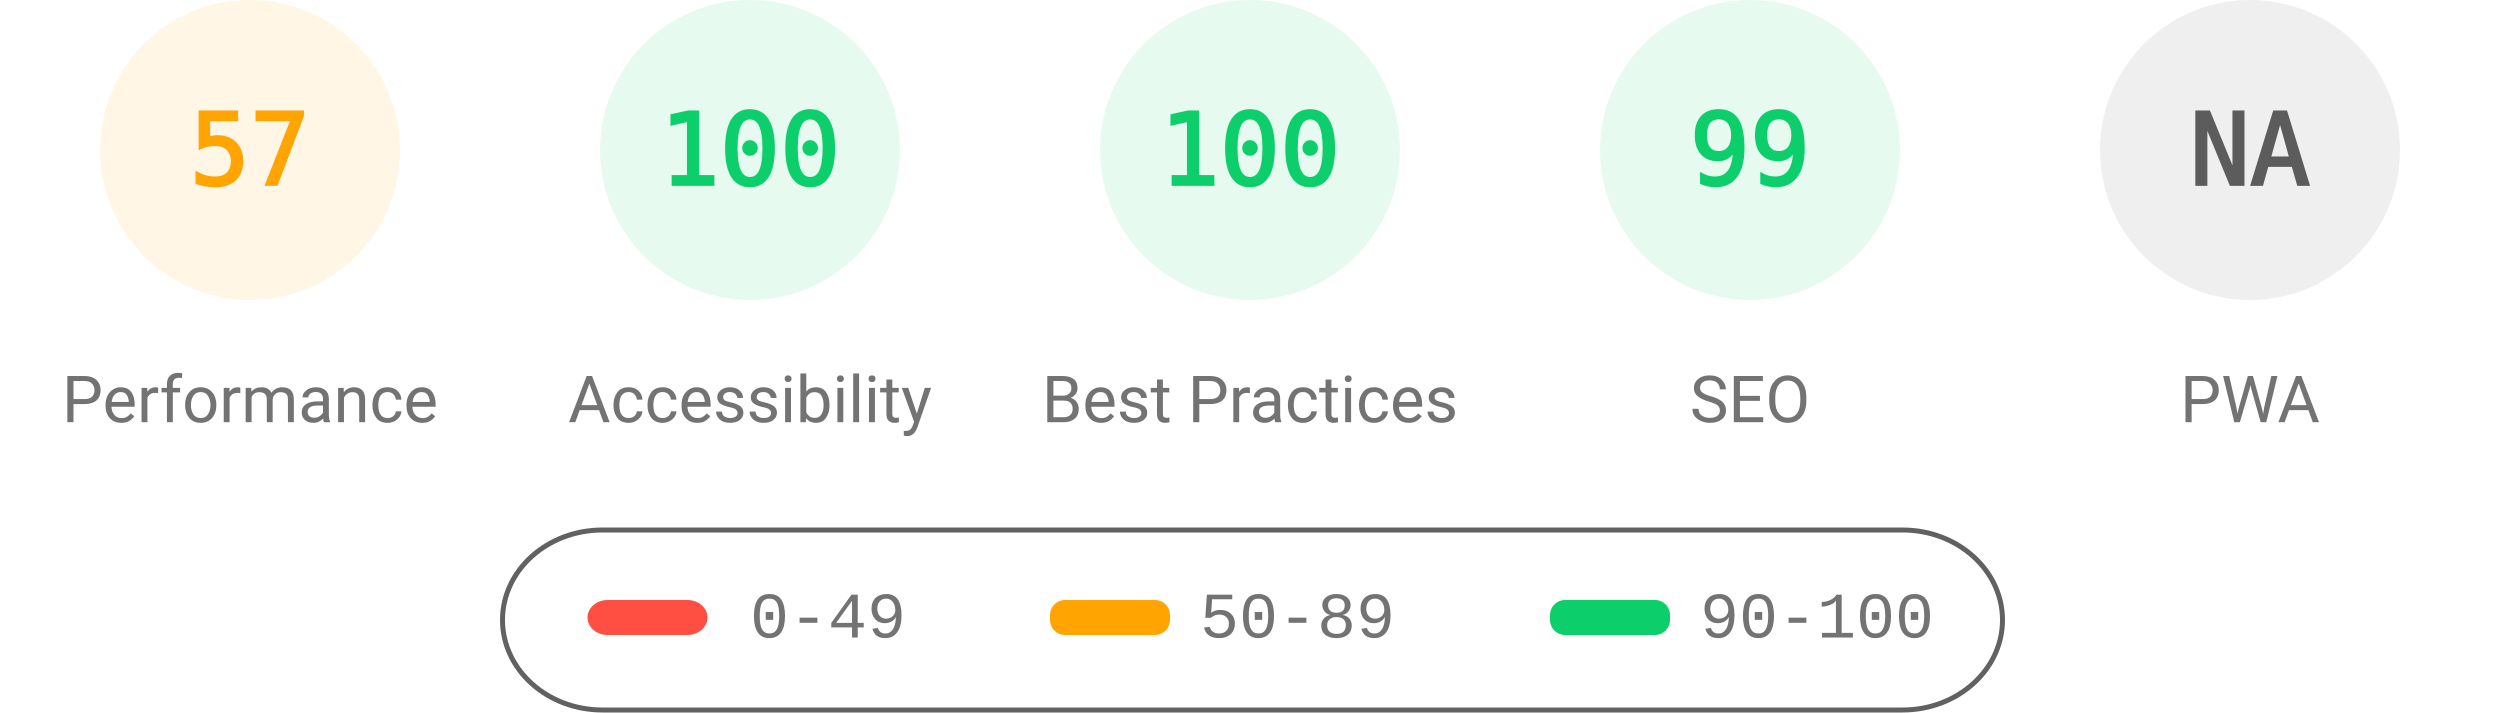
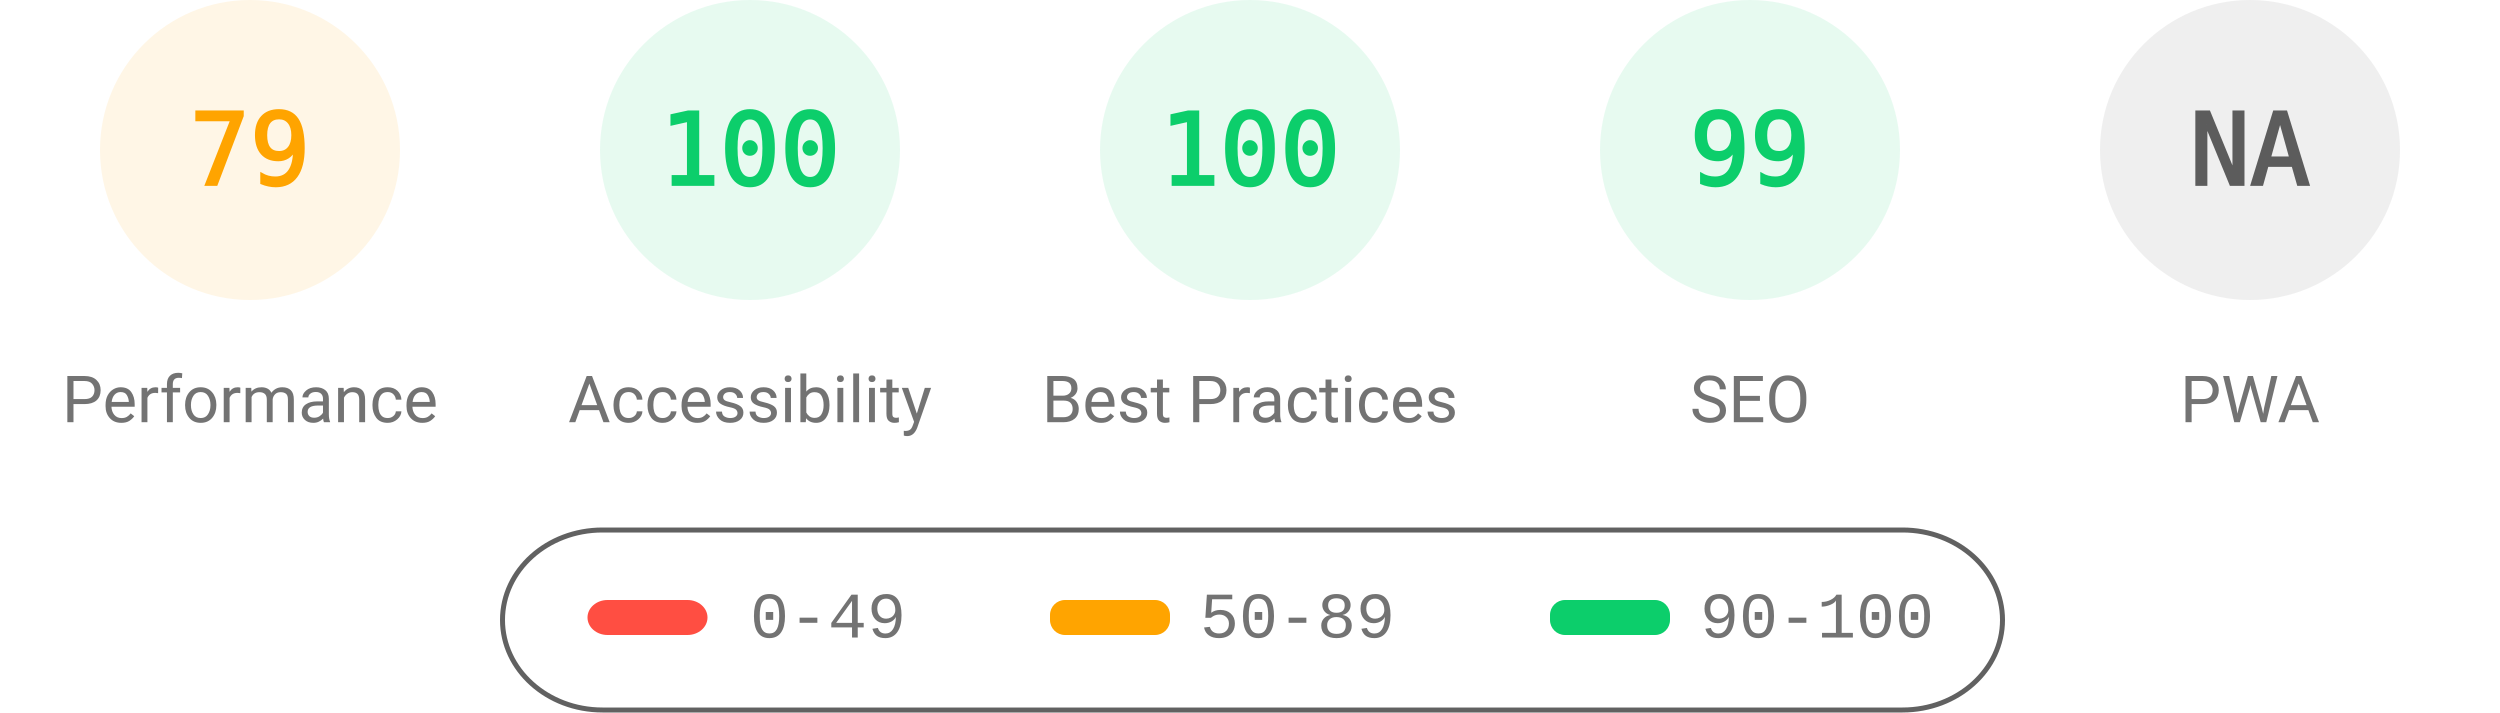
<svg xmlns="http://www.w3.org/2000/svg" fill="none" width="1000" height="285">
  <style>.gauge-base{opacity:.1}.gauge-arc{fill:none;animation-delay:250ms;stroke-linecap:round;transform:rotate(-90deg);transform-origin:100px 60px;animation:load-gauge 1s ease forwards}.guage-text{font-size:40px;font-family:monospace;text-align:center}.guage-red{color:#ff4e42;fill:#ff4e42;stroke:#ff4e42}.guage-orange{color:#ffa400;fill:#ffa400;stroke:#ffa400}.guage-green{color:#0cce6b;fill:#0cce6b;stroke:#0cce6b}.guage-undefined{color:#5c5c5c;fill:#5c5c5c;stroke:#5c5c5c}.guage-title{color:#737373;fill:#737373;stroke:none;font-size:26px;line-height:26px;font-family:Roboto,Halvetica,Arial,sans-serif}@keyframes load-gauge{from{stroke-dasharray:0 352.858}}</style>
  <svg class="guage-div guage-perf guage-orange" viewBox="0 0 200 200" width="200" height="200">
    <circle class="gauge-base" r="56" cx="100" cy="60" stroke-width="8" />
-     <circle class="gauge-arc guage-arc-1" r="56" cx="100" cy="60" stroke-width="8" style="stroke-dasharray:200.559,351.858" />
-     <text class="guage-text" x="100" y="60" alignment-baseline="central" dominant-baseline="central" text-anchor="middle">57</text>
+     <circle class="gauge-arc guage-arc-1" r="56" cx="100" cy="60" stroke-width="8" style="stroke-dasharray:277.968,351.858" />
+     <text class="guage-text" x="100" y="60" alignment-baseline="central" dominant-baseline="central" text-anchor="middle">79</text>
    <text class="guage-title" x="100" y="160" alignment-baseline="central" dominant-baseline="central" text-anchor="middle">Performance</text>
  </svg>
  <svg class="guage-div guage-acc guage-green" viewBox="0 0 200 200" width="200" height="200" x="200">
    <circle class="gauge-base" r="56" cx="100" cy="60" stroke-width="8" />
    <circle class="gauge-arc guage-arc-2" r="56" cx="100" cy="60" stroke-width="8" style="stroke-dasharray:351.858,351.858" />
    <text class="guage-text" x="100" y="60" alignment-baseline="central" dominant-baseline="central" text-anchor="middle">100</text>
    <text class="guage-title" x="100" y="160" alignment-baseline="central" dominant-baseline="central" text-anchor="middle">Accessibility</text>
  </svg>
  <svg class="guage-div guage-best guage-green" viewBox="0 0 200 200" width="200" height="200" x="400">
    <circle class="gauge-base" r="56" cx="100" cy="60" stroke-width="8" />
    <circle class="gauge-arc guage-arc-3" r="56" cx="100" cy="60" stroke-width="8" style="stroke-dasharray:351.858,351.858" />
    <text class="guage-text" x="100" y="60" alignment-baseline="central" dominant-baseline="central" text-anchor="middle">100</text>
    <text class="guage-title" x="100" y="160" alignment-baseline="central" dominant-baseline="central" text-anchor="middle">Best Practices</text>
  </svg>
  <svg class="guage-div guage-seo guage-green" viewBox="0 0 200 200" width="200" height="200" x="600">
    <circle class="gauge-base" r="56" cx="100" cy="60" stroke-width="8" />
    <circle class="gauge-arc guage-arc-4" r="56" cx="100" cy="60" stroke-width="8" style="stroke-dasharray:348.339,351.858" />
    <text class="guage-text" x="100" y="60" alignment-baseline="central" dominant-baseline="central" text-anchor="middle">99</text>
    <text class="guage-title" x="100" y="160" alignment-baseline="central" dominant-baseline="central" text-anchor="middle">SEO</text>
  </svg>
  <svg class="guage-div guage-pwa guage-undefined" viewBox="0 0 200 200" width="200" height="200" x="800">
    <circle class="gauge-base" r="56" cx="100" cy="60" stroke-width="8" />
    <circle class="gauge-arc guage-arc-4" r="56" cx="100" cy="60" stroke-width="8" style="stroke-dasharray:351.858,351.858" />
    <text class="guage-text" x="100" y="60" alignment-baseline="central" dominant-baseline="central" text-anchor="middle">NA</text>
    <text class="guage-title" x="100" y="160" alignment-baseline="central" dominant-baseline="central" text-anchor="middle">PWA</text>
  </svg>
  <svg width="604" height="76" x="200" y="210">
    <path fill="none" id="canvas_background" d="M-1-1h604v80H-1z" />
    <rect fill-opacity="0" stroke="#616161" stroke-width="2" rx="40" id="svg_2" height="72" width="600" y="2" x="1" fill="#000" />
    <rect stroke="#000" rx="8" id="svg_3" height="14" width="48" y="30" x="35" stroke-opacity="null" stroke-width="0" fill="#ff4e42" />
    <rect stroke="#000" rx="6" id="svg_4" height="14" width="48" y="30" x="220" stroke-opacity="null" stroke-width="0" fill="#ffa400" />
    <rect stroke="#000" rx="6" id="svg_5" height="14" width="48" y="30" x="420" stroke-opacity="null" stroke-width="0" fill="#0cce6b" />
    <text xml:space="preserve" text-anchor="start" font-family="'Courier New', Courier, monospace" font-size="26" id="svg_6" y="45" x="100" stroke-opacity="null" stroke-width="0" stroke="#000" fill="#737373">0-49</text>
    <text xml:space="preserve" text-anchor="start" font-family="'Courier New', Courier, monospace" font-size="26" id="svg_7" y="45" x="280" stroke-opacity="null" stroke-width="0" stroke="#000" fill="#737373">50-89</text>
    <text xml:space="preserve" text-anchor="start" font-family="'Courier New', Courier, monospace" font-size="26" id="svg_8" y="45" x="480" stroke-opacity="null" stroke-width="0" stroke="#000" fill="#737373">90-100</text>
  </svg>
</svg>
